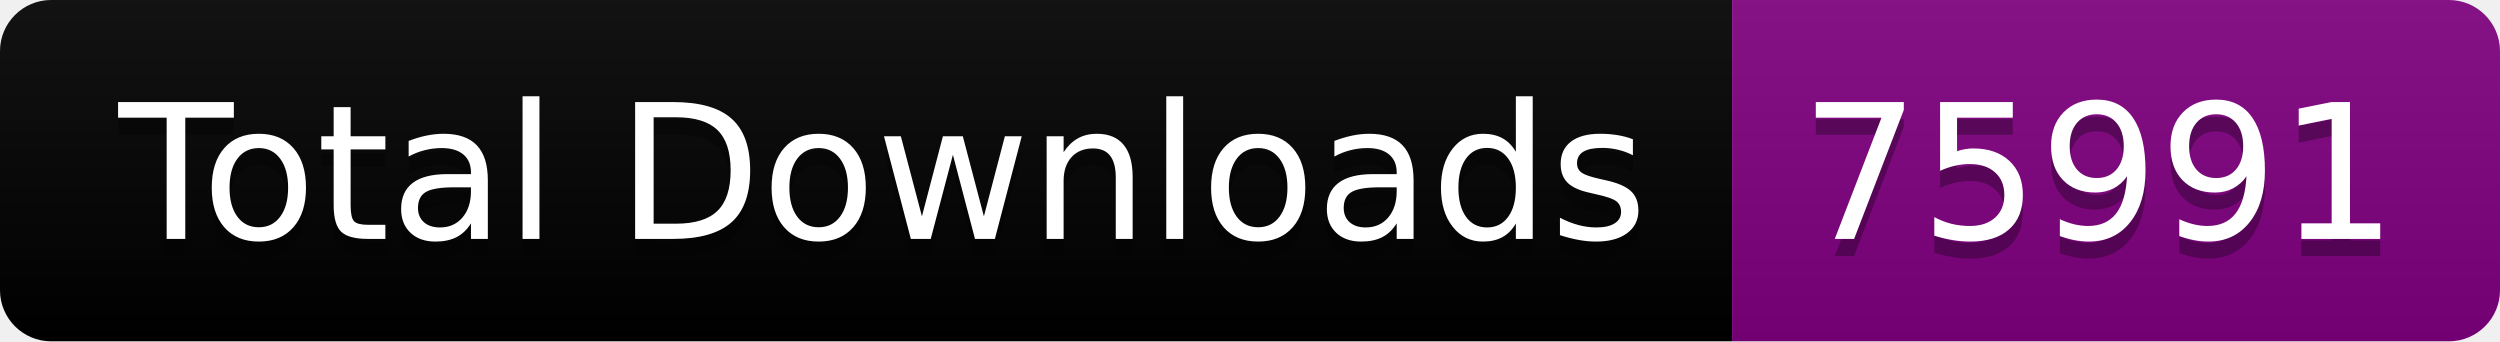
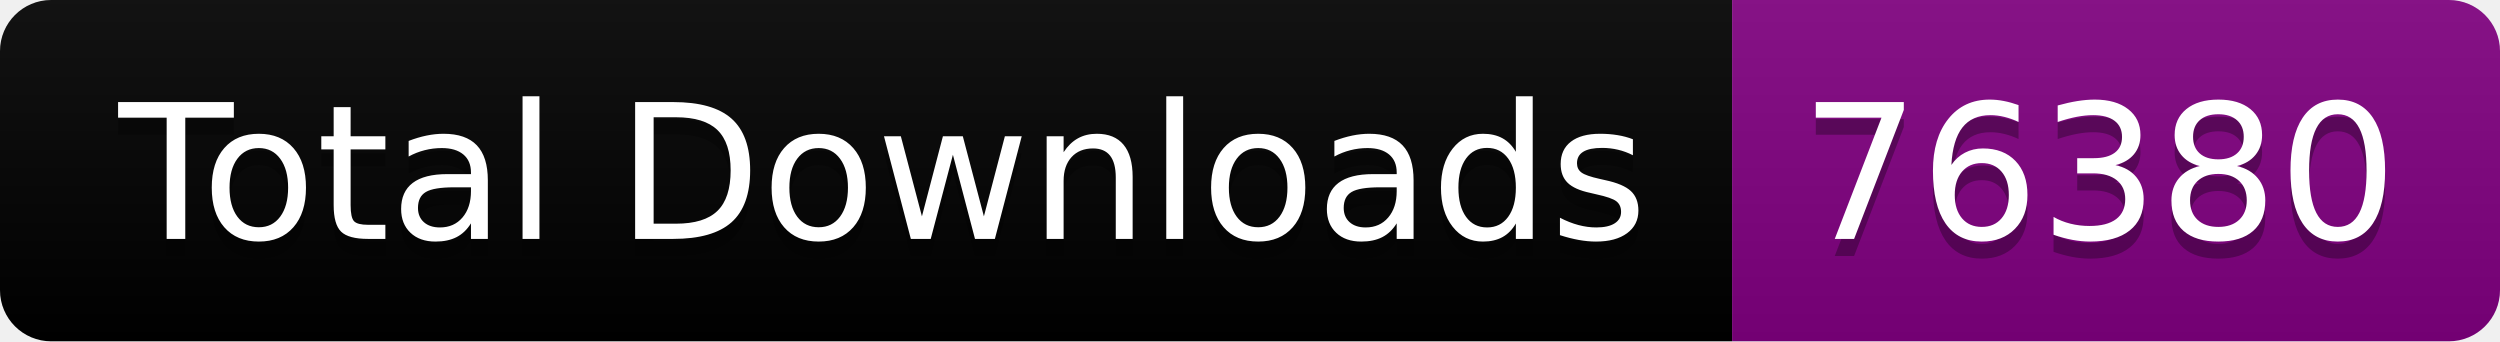
<svg xmlns="http://www.w3.org/2000/svg" width="146.5" height="20">
  <linearGradient id="smooth" x2="0" y2="100%">
    <stop offset="0" stop-color="#bbb" stop-opacity=".1" />
    <stop offset="1" stop-opacity=".1" />
  </linearGradient>
  <clipPath id="round">
    <rect width="146.5" height="20" rx="3" fill="#fff" />
  </clipPath>
  <g clip-path="url(#round)">
    <rect width="101.5" height="20" fill="black" />
    <rect x="101.5" width="45.0" height="20" fill="purple" />
    <rect width="146.5" height="20" fill="url(#smooth)" />
  </g>
  <g fill="#fff" text-anchor="middle" font-family="DejaVu Sans,Verdana,Geneva,sans-serif" font-size="110">
    <text x="517.5" y="150" fill="#010101" fill-opacity=".3" transform="scale(0.1)" textLength="915.0" lengthAdjust="spacing">Total Downloads</text>
    <text x="517.5" y="140" transform="scale(0.1)" textLength="915.0" lengthAdjust="spacing">Total Downloads</text>
-     <text x="1230.0" y="150" fill="#010101" fill-opacity=".3" transform="scale(0.1)" textLength="350.0" lengthAdjust="spacing">75991</text>
-     <text x="1230.0" y="140" transform="scale(0.1)" textLength="350.0" lengthAdjust="spacing">75991</text>
+     <text x="1230.0" y="150" fill="#010101" fill-opacity=".3" transform="scale(0.1)" textLength="350.0" lengthAdjust="spacing">76380</text>
+     <text x="1230.0" y="140" transform="scale(0.1)" textLength="350.0" lengthAdjust="spacing">76380</text>
  </g>
</svg>
